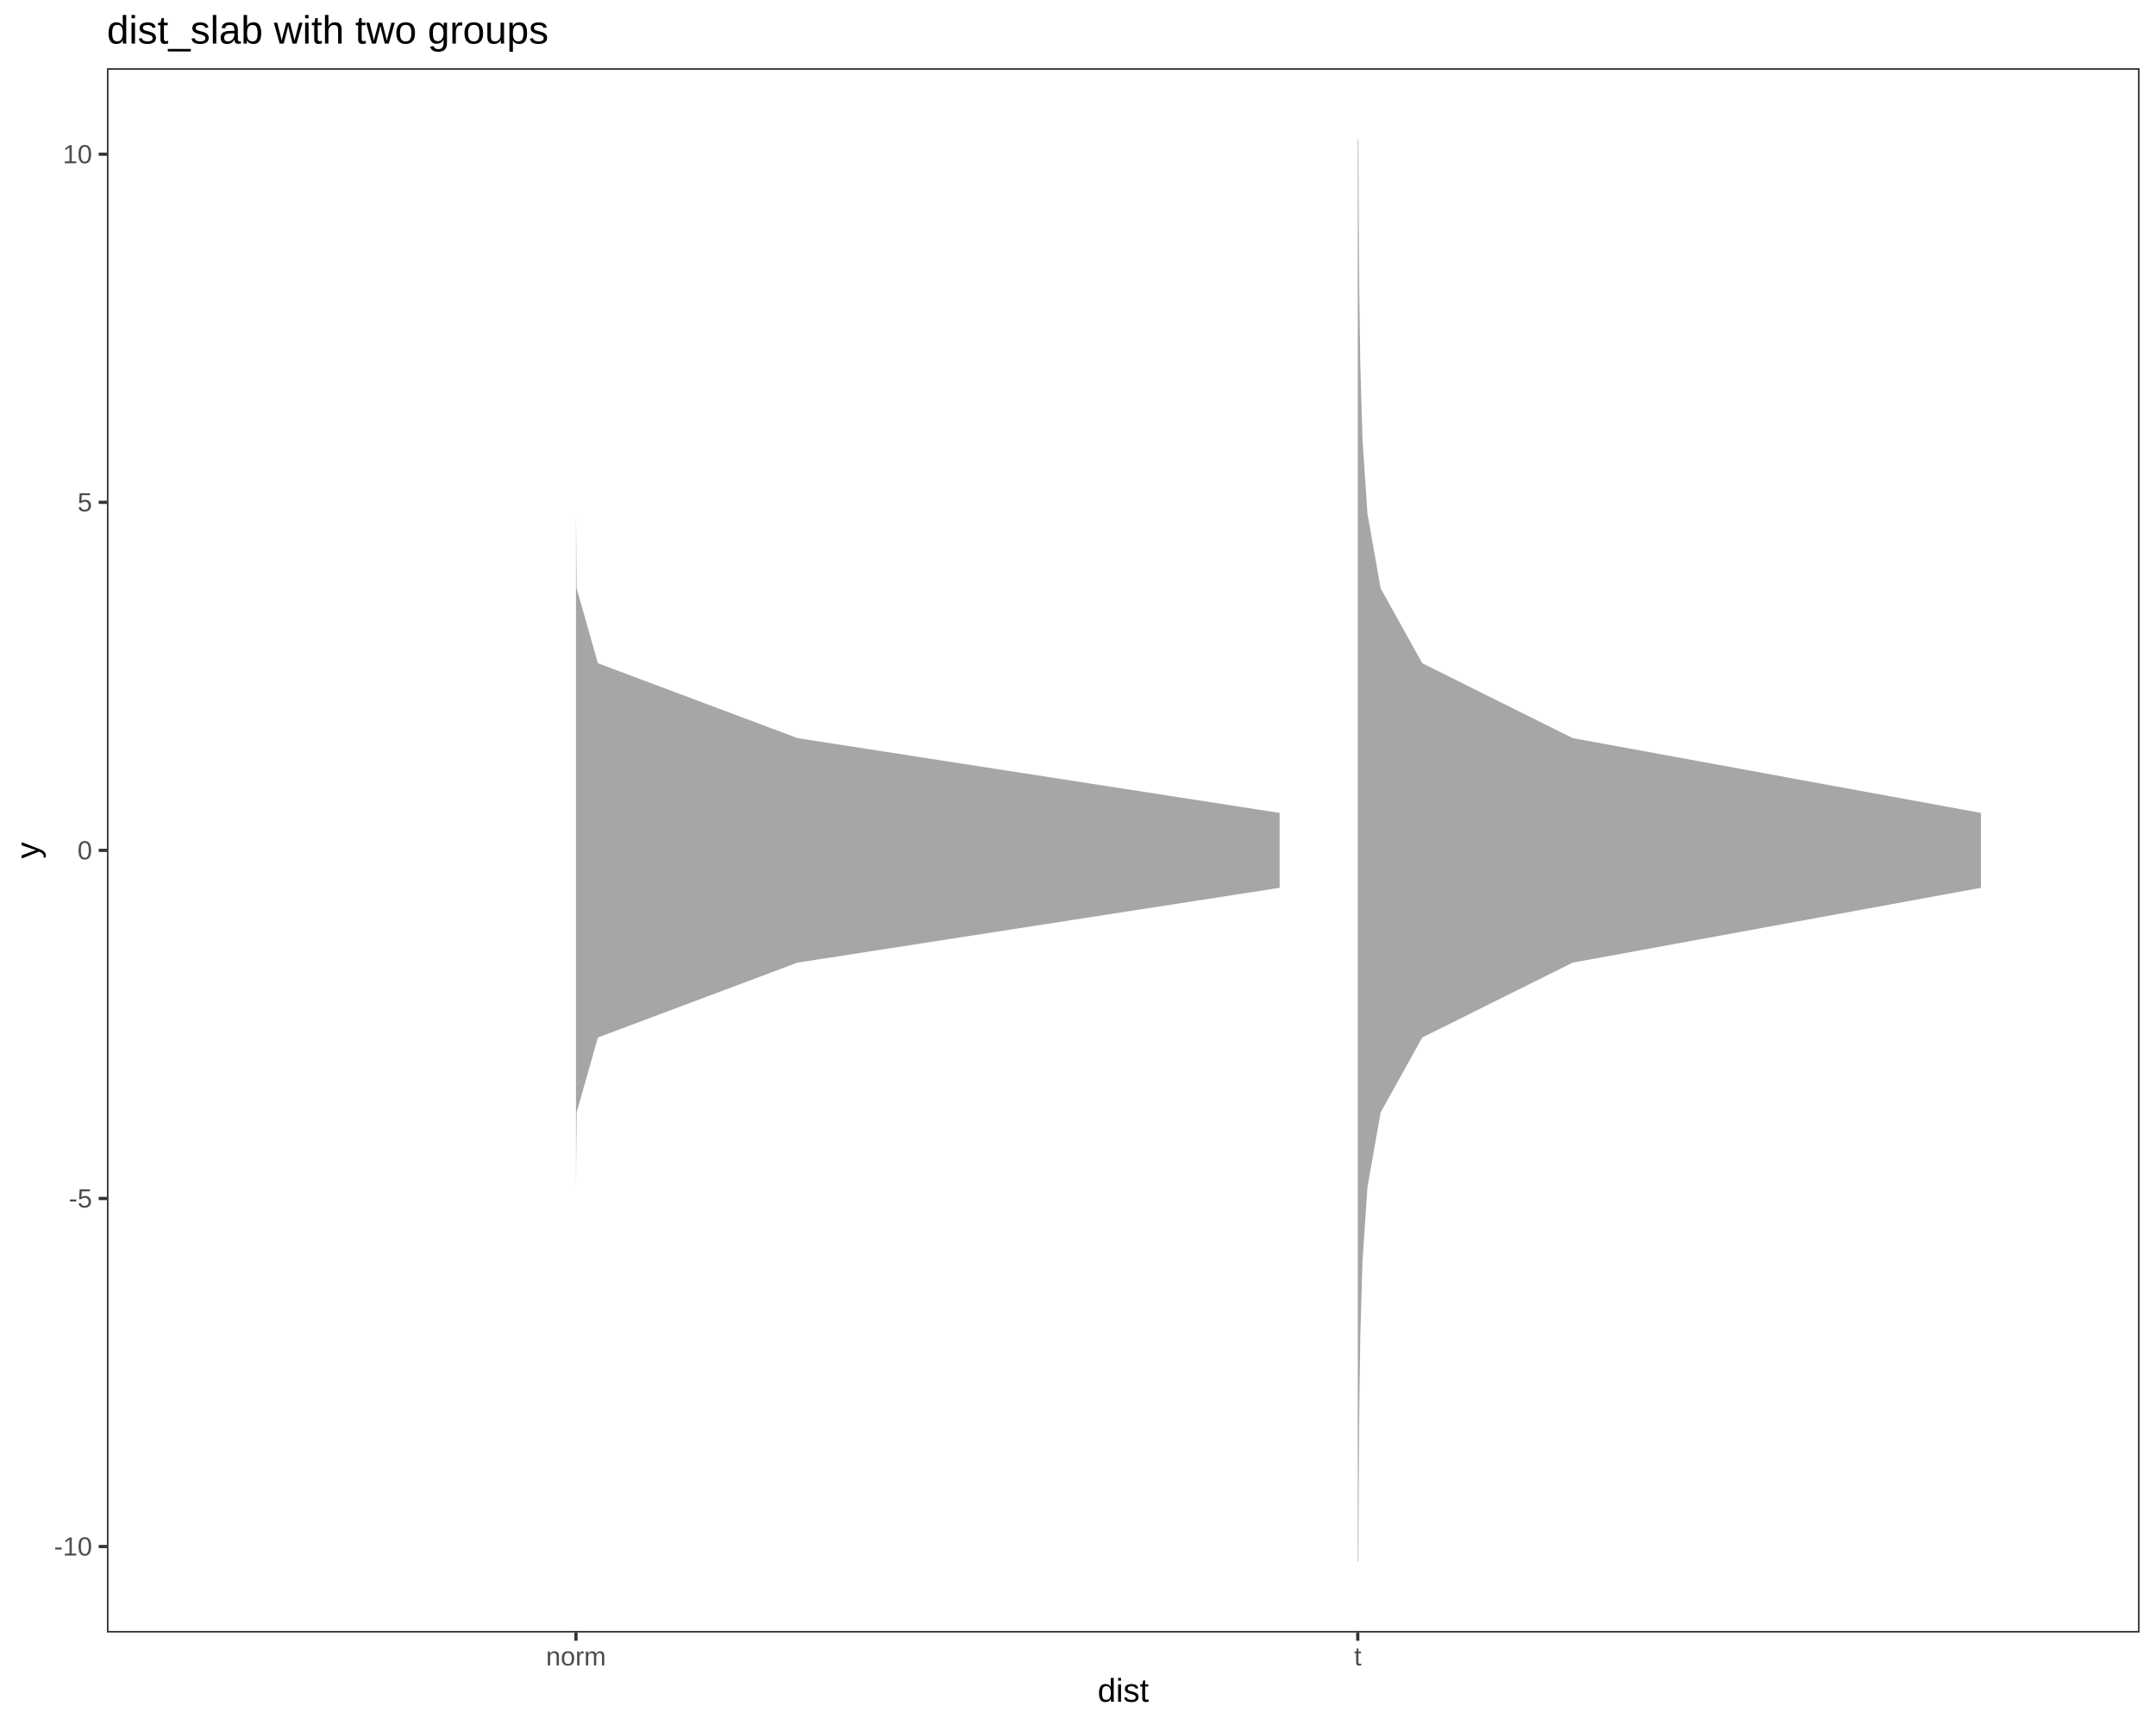
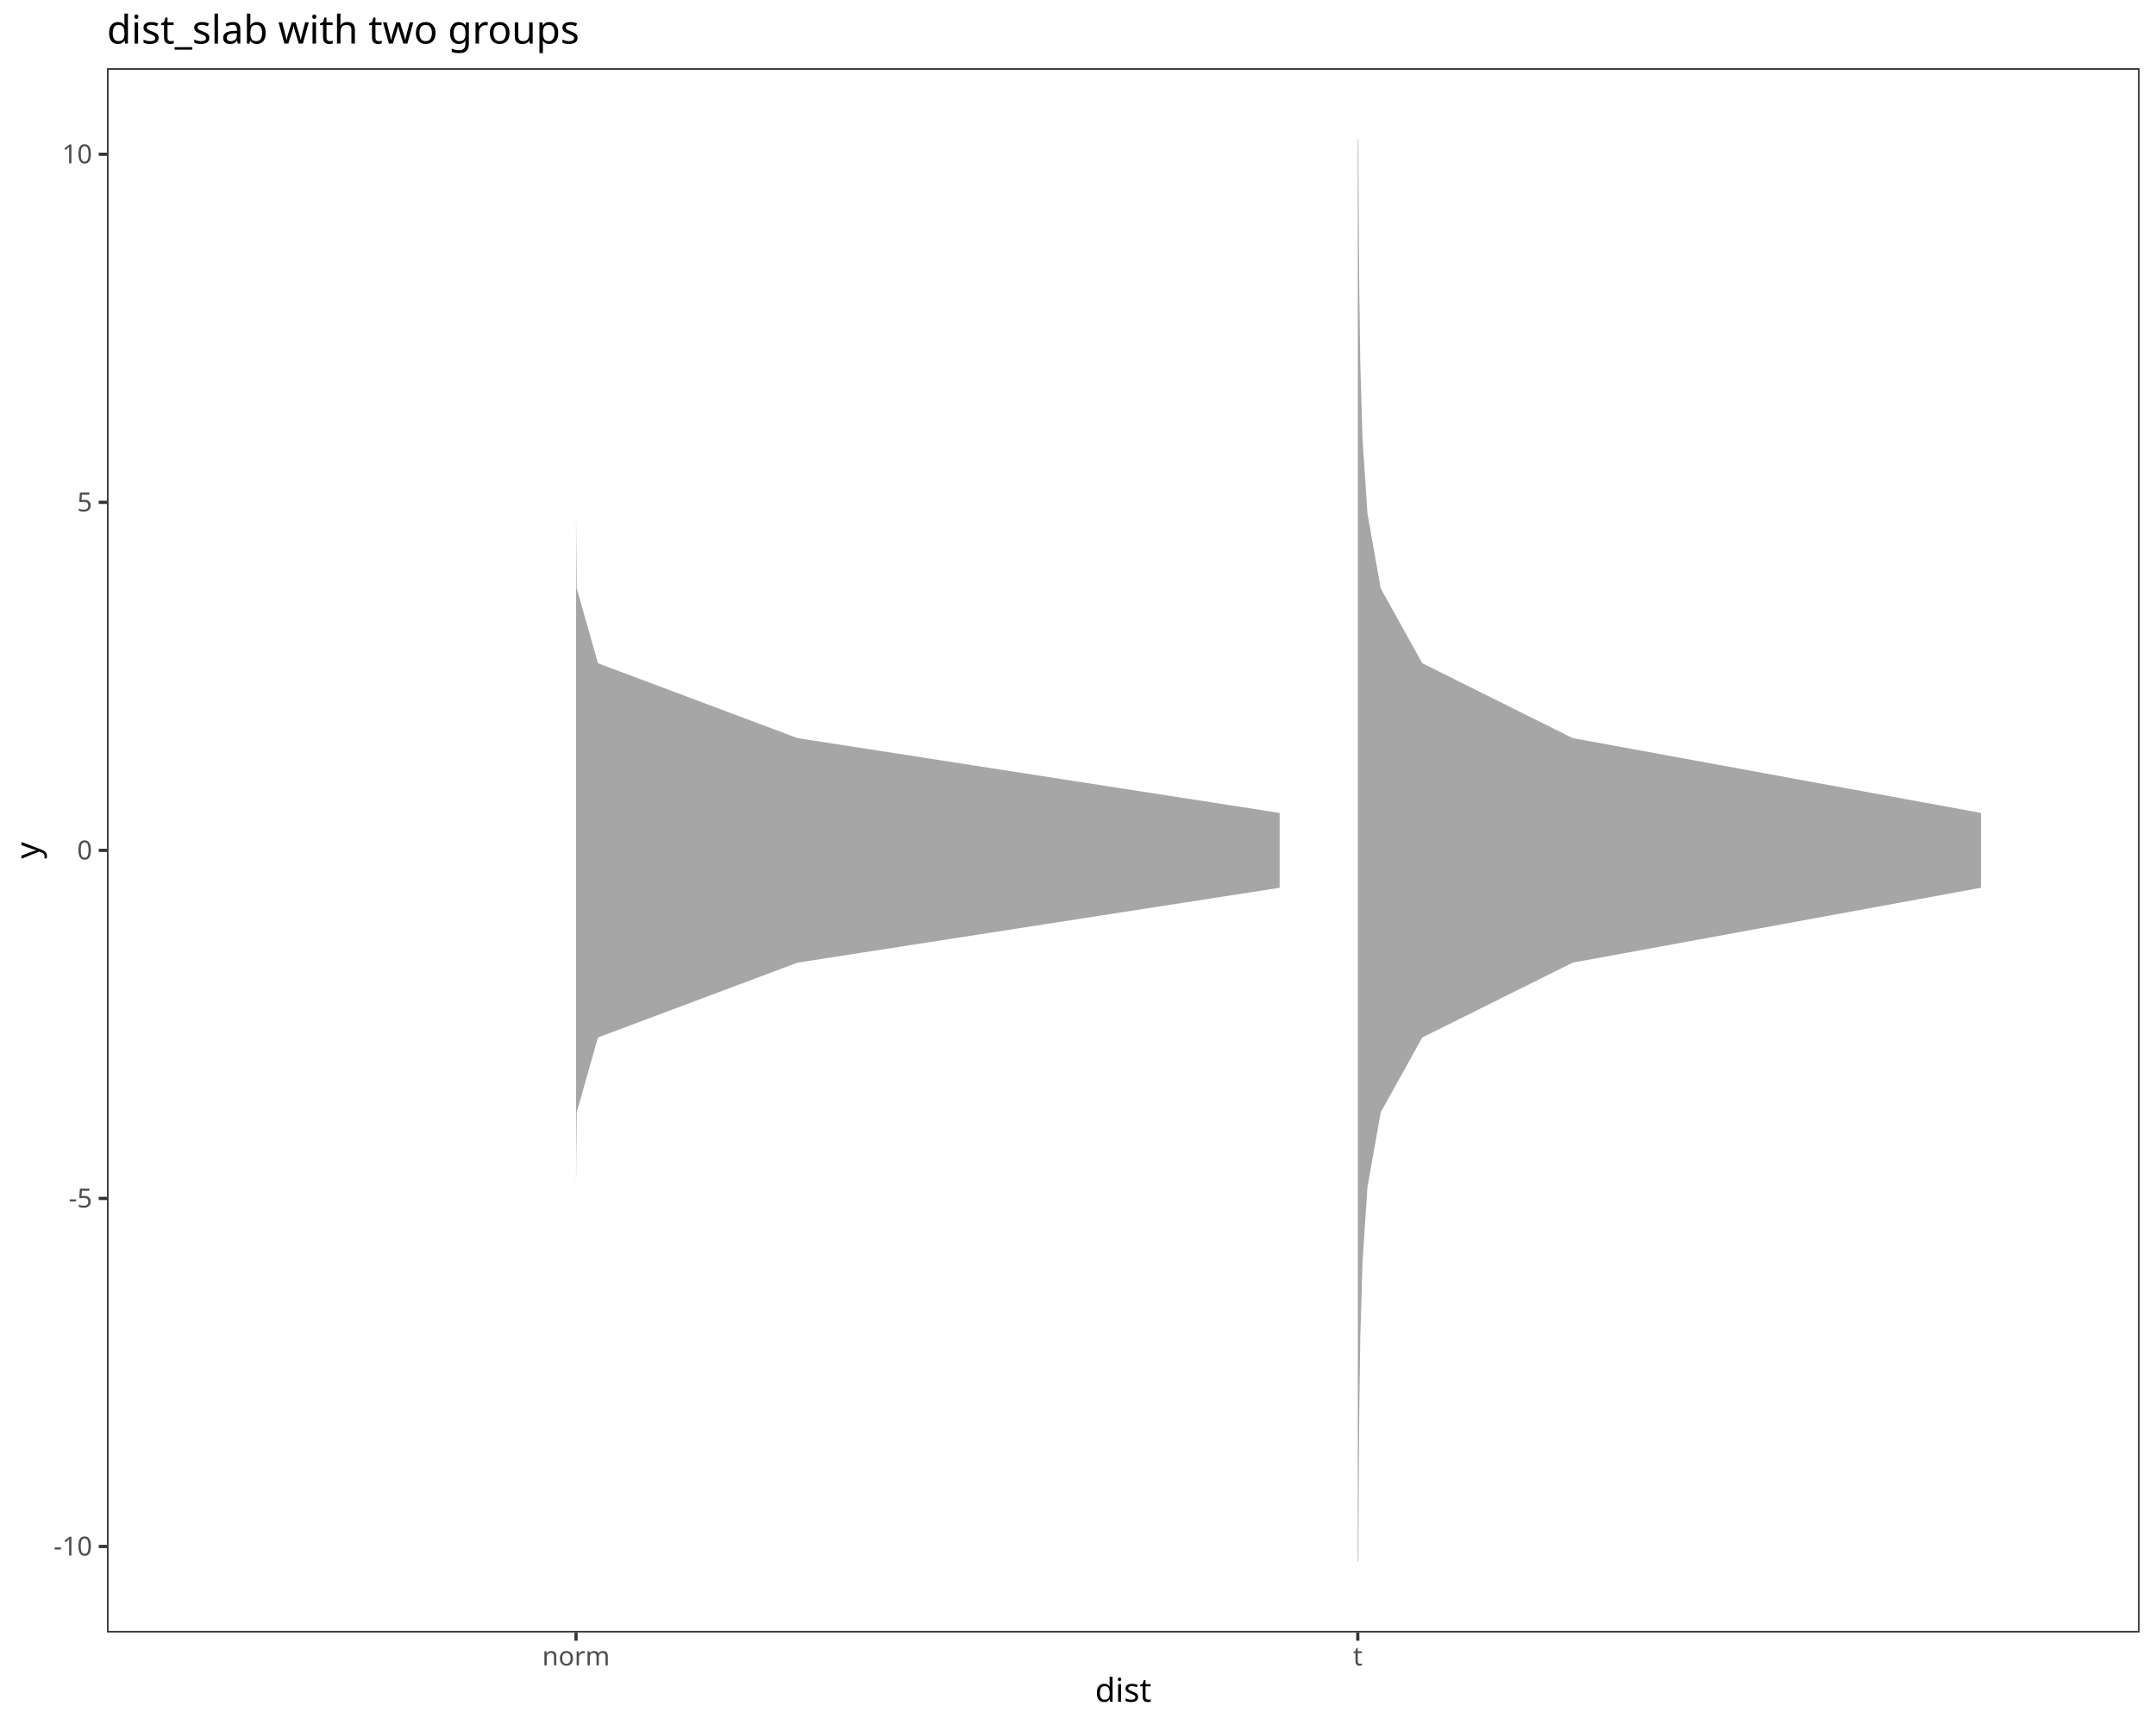
- <svg xmlns="http://www.w3.org/2000/svg" viewBox="0 0 720.00 576.00">
+ <svg xmlns="http://www.w3.org/2000/svg" class="svglite" data-engine-version="2.0" width="720.00pt" height="576.00pt" viewBox="0 0 720.00 576.00">
  <defs>
    <style type="text/css">
-     line, polyline, polygon, path, rect, circle {
+     .svglite line, .svglite polyline, .svglite polygon, .svglite path, .svglite rect, .svglite circle {
      fill: none;
      stroke: #000000;
      stroke-linecap: round;
      stroke-linejoin: round;
      stroke-miterlimit: 10.00;
    }
  </style>
  </defs>
  <rect width="100%" height="100%" style="stroke: none; fill: #FFFFFF;" />
-   <rect x="0.00" y="0.00" width="720.00" height="576.00" style="stroke-width: 1.07; stroke: #FFFFFF; fill: #FFFFFF;" />
  <defs>
-     <clipPath id="cpMzUuNzB8NzE0LjUyfDU0NS4xM3wyMi43Nw==">
-       <rect x="35.70" y="22.77" width="678.82" height="522.36" />
-     </clipPath>
-   </defs>
-   <rect x="35.70" y="22.77" width="678.82" height="522.36" style="stroke-width: 1.07; stroke: none; fill: #FFFFFF;" clip-path="url(#cpMzUuNzB8NzE0LjUyfDU0NS4xM3wyMi43Nw==)" />
-   <polygon points="453.63,521.39 453.74,496.39 453.92,471.40 454.27,446.41 455.00,421.41 456.66,396.42 461.08,371.43 474.97,346.43 525.19,321.44 661.55,296.45 661.55,271.45 525.19,246.46 474.97,221.47 461.08,196.47 456.66,171.48 455.00,146.49 454.27,121.49 453.92,96.50 453.74,71.51 453.63,46.52 453.43,46.52 453.43,71.51 453.43,96.50 453.43,121.49 453.43,146.49 453.43,171.48 453.43,196.47 453.43,221.47 453.43,246.46 453.43,271.45 453.43,296.45 453.43,321.44 453.43,346.43 453.43,371.43 453.43,396.42 453.43,421.41 453.43,446.41 453.43,471.40 453.43,496.39 453.43,521.39 " style="stroke-width: 2.13; stroke: none; fill: #A6A6A6;" clip-path="url(#cpMzUuNzB8NzE0LjUyfDU0NS4xM3wyMi43Nw==)" />
-   <polygon points="192.35,521.39 192.35,496.39 192.35,471.40 192.35,446.41 192.35,421.41 192.35,396.42 192.58,371.43 199.67,346.43 266.30,321.44 427.33,296.45 427.33,271.45 266.30,246.46 199.67,221.47 192.58,196.47 192.35,171.48 192.35,146.49 192.35,121.49 192.35,96.50 192.35,71.51 192.35,46.52 192.35,46.52 192.35,71.51 192.35,96.50 192.35,121.49 192.35,146.49 192.35,171.48 192.35,196.47 192.35,221.47 192.35,246.46 192.35,271.45 192.35,296.45 192.35,321.44 192.35,346.43 192.35,371.43 192.35,396.42 192.35,421.41 192.35,446.41 192.35,471.40 192.35,496.39 192.35,521.39 " style="stroke-width: 2.13; stroke: none; fill: #A6A6A6;" clip-path="url(#cpMzUuNzB8NzE0LjUyfDU0NS4xM3wyMi43Nw==)" />
-   <rect x="35.70" y="22.77" width="678.82" height="522.36" style="stroke-width: 1.07; stroke: #333333;" clip-path="url(#cpMzUuNzB8NzE0LjUyfDU0NS4xM3wyMi43Nw==)" />
-   <defs>
-     <clipPath id="cpMC4wMHw3MjAuMDB8NTc2LjAwfDAuMDA=">
+     <clipPath id="cpMC4wMHw3MjAuMDB8MC4wMHw1NzYuMDA=">
      <rect x="0.00" y="0.00" width="720.00" height="576.00" />
    </clipPath>
  </defs>
-   <g clip-path="url(#cpMC4wMHw3MjAuMDB8NTc2LjAwfDAuMDA=)">
-     <text x="18.06" y="519.42" style="font-size: 8.80px; fill: #4D4D4D; font-family: Liberation Sans;" textLength="12.70px" lengthAdjust="spacingAndGlyphs">-10</text>
+   <g clip-path="url(#cpMC4wMHw3MjAuMDB8MC4wMHw1NzYuMDA=)">
+     <rect x="0.00" y="0.00" width="720.00" height="576.00" style="stroke-width: 1.07; stroke: #FFFFFF; fill: #FFFFFF;" />
  </g>
-   <g clip-path="url(#cpMC4wMHw3MjAuMDB8NTc2LjAwfDAuMDA=)">
-     <text x="22.95" y="403.20" style="font-size: 8.80px; fill: #4D4D4D; font-family: Liberation Sans;" textLength="7.81px" lengthAdjust="spacingAndGlyphs">-5</text>
+   <defs>
+     <clipPath id="cpMzUuNzJ8NzE0LjUyfDIyLjc4fDU0NS4xMQ==">
+       <rect x="35.72" y="22.78" width="678.80" height="522.33" />
+     </clipPath>
+   </defs>
+   <g clip-path="url(#cpMzUuNzJ8NzE0LjUyfDIyLjc4fDU0NS4xMQ==)">
+     <rect x="35.72" y="22.78" width="678.80" height="522.33" style="stroke-width: 1.07; stroke: none; fill: #FFFFFF;" />
+     <polygon points="453.64,521.37 453.75,496.38 453.93,471.39 454.28,446.39 455.01,421.40 456.67,396.41 461.09,371.42 474.98,346.43 525.20,321.44 661.55,296.44 661.55,271.45 525.20,246.46 474.98,221.47 461.09,196.48 456.67,171.48 455.01,146.49 454.28,121.50 453.93,96.51 453.75,71.52 453.64,46.53 453.44,46.53 453.44,71.52 453.44,96.51 453.44,121.50 453.44,146.49 453.44,171.48 453.44,196.48 453.44,221.47 453.44,246.46 453.44,271.45 453.44,296.44 453.44,321.44 453.44,346.43 453.44,371.42 453.44,396.41 453.44,421.40 453.44,446.39 453.44,471.39 453.44,496.38 453.44,521.37 " style="stroke-width: 2.13; stroke: none; fill: #A6A6A6;" />
+     <polygon points="192.37,521.37 192.37,496.38 192.37,471.39 192.37,446.39 192.37,421.40 192.37,396.41 192.60,371.42 199.69,346.43 266.32,321.44 427.34,296.44 427.34,271.45 266.32,246.46 199.69,221.47 192.60,196.48 192.37,171.48 192.37,146.49 192.37,121.50 192.37,96.51 192.37,71.52 192.37,46.53 192.37,46.53 192.37,71.52 192.37,96.51 192.37,121.50 192.37,146.49 192.37,171.48 192.37,196.48 192.37,221.47 192.37,246.46 192.37,271.45 192.37,296.44 192.37,321.44 192.37,346.43 192.37,371.42 192.37,396.41 192.37,421.40 192.37,446.39 192.37,471.39 192.37,496.38 192.37,521.37 " style="stroke-width: 2.13; stroke: none; fill: #A6A6A6;" />
+     <rect x="35.72" y="22.78" width="678.80" height="522.33" style="stroke-width: 1.07; stroke: #333333;" />
  </g>
-   <g clip-path="url(#cpMC4wMHw3MjAuMDB8NTc2LjAwfDAuMDA=)">
-     <text x="25.88" y="286.97" style="font-size: 8.80px; fill: #4D4D4D; font-family: Liberation Sans;" textLength="4.89px" lengthAdjust="spacingAndGlyphs">0</text>
-   </g>
-   <g clip-path="url(#cpMC4wMHw3MjAuMDB8NTc2LjAwfDAuMDA=)">
-     <text x="25.88" y="170.75" style="font-size: 8.80px; fill: #4D4D4D; font-family: Liberation Sans;" textLength="4.89px" lengthAdjust="spacingAndGlyphs">5</text>
-   </g>
-   <g clip-path="url(#cpMC4wMHw3MjAuMDB8NTc2LjAwfDAuMDA=)">
-     <text x="20.98" y="54.53" style="font-size: 8.80px; fill: #4D4D4D; font-family: Liberation Sans;" textLength="9.78px" lengthAdjust="spacingAndGlyphs">10</text>
-   </g>
-   <polyline points="32.96,516.40 35.70,516.40 " style="stroke-width: 1.07; stroke: #333333; stroke-linecap: butt;" clip-path="url(#cpMC4wMHw3MjAuMDB8NTc2LjAwfDAuMDA=)" />
-   <polyline points="32.96,400.18 35.70,400.18 " style="stroke-width: 1.07; stroke: #333333; stroke-linecap: butt;" clip-path="url(#cpMC4wMHw3MjAuMDB8NTc2LjAwfDAuMDA=)" />
-   <polyline points="32.96,283.95 35.70,283.95 " style="stroke-width: 1.07; stroke: #333333; stroke-linecap: butt;" clip-path="url(#cpMC4wMHw3MjAuMDB8NTc2LjAwfDAuMDA=)" />
-   <polyline points="32.96,167.73 35.70,167.73 " style="stroke-width: 1.07; stroke: #333333; stroke-linecap: butt;" clip-path="url(#cpMC4wMHw3MjAuMDB8NTc2LjAwfDAuMDA=)" />
-   <polyline points="32.96,51.50 35.70,51.50 " style="stroke-width: 1.07; stroke: #333333; stroke-linecap: butt;" clip-path="url(#cpMC4wMHw3MjAuMDB8NTc2LjAwfDAuMDA=)" />
-   <polyline points="192.35,547.87 192.35,545.13 " style="stroke-width: 1.07; stroke: #333333; stroke-linecap: butt;" clip-path="url(#cpMC4wMHw3MjAuMDB8NTc2LjAwfDAuMDA=)" />
-   <polyline points="453.43,547.87 453.43,545.13 " style="stroke-width: 1.07; stroke: #333333; stroke-linecap: butt;" clip-path="url(#cpMC4wMHw3MjAuMDB8NTc2LjAwfDAuMDA=)" />
-   <g clip-path="url(#cpMC4wMHw3MjAuMDB8NTc2LjAwfDAuMDA=)">
-     <text x="182.33" y="556.11" style="font-size: 8.80px; fill: #4D4D4D; font-family: Liberation Sans;" textLength="20.03px" lengthAdjust="spacingAndGlyphs">norm</text>
-   </g>
-   <g clip-path="url(#cpMC4wMHw3MjAuMDB8NTc2LjAwfDAuMDA=)">
-     <text x="452.22" y="556.11" style="font-size: 8.80px; fill: #4D4D4D; font-family: Liberation Sans;" textLength="2.44px" lengthAdjust="spacingAndGlyphs">t</text>
-   </g>
-   <g clip-path="url(#cpMC4wMHw3MjAuMDB8NTc2LjAwfDAuMDA=)">
-     <text x="366.55" y="568.24" style="font-size: 11.00px; font-family: Liberation Sans;" textLength="17.12px" lengthAdjust="spacingAndGlyphs">dist</text>
-   </g>
-   <g clip-path="url(#cpMC4wMHw3MjAuMDB8NTc2LjAwfDAuMDA=)">
-     <text transform="translate(13.04,286.70) rotate(-90)" style="font-size: 11.00px; font-family: Liberation Sans;" textLength="5.50px" lengthAdjust="spacingAndGlyphs">y</text>
-   </g>
-   <g clip-path="url(#cpMC4wMHw3MjAuMDB8NTc2LjAwfDAuMDA=)">
-     <text x="35.70" y="14.56" style="font-size: 13.20px; font-family: Liberation Sans;" textLength="147.27px" lengthAdjust="spacingAndGlyphs">dist_slab with two groups</text>
+   <g clip-path="url(#cpMC4wMHw3MjAuMDB8MC4wMHw1NzYuMDA=)">
+     <text x="30.79" y="519.41" text-anchor="end" style="font-size: 8.80px; fill: #4D4D4D; font-family: sans;" textLength="12.72px" lengthAdjust="spacingAndGlyphs">-10</text>
+     <text x="30.79" y="403.19" text-anchor="end" style="font-size: 8.80px; fill: #4D4D4D; font-family: sans;" textLength="7.82px" lengthAdjust="spacingAndGlyphs">-5</text>
+     <text x="30.79" y="286.98" text-anchor="end" style="font-size: 8.80px; fill: #4D4D4D; font-family: sans;" textLength="4.89px" lengthAdjust="spacingAndGlyphs">0</text>
+     <text x="30.79" y="170.76" text-anchor="end" style="font-size: 8.80px; fill: #4D4D4D; font-family: sans;" textLength="4.89px" lengthAdjust="spacingAndGlyphs">5</text>
+     <text x="30.79" y="54.54" text-anchor="end" style="font-size: 8.80px; fill: #4D4D4D; font-family: sans;" textLength="9.79px" lengthAdjust="spacingAndGlyphs">10</text>
+     <polyline points="32.98,516.38 35.72,516.38 " style="stroke-width: 1.07; stroke: #333333; stroke-linecap: butt;" />
+     <polyline points="32.98,400.17 35.72,400.17 " style="stroke-width: 1.07; stroke: #333333; stroke-linecap: butt;" />
+     <polyline points="32.98,283.95 35.72,283.95 " style="stroke-width: 1.07; stroke: #333333; stroke-linecap: butt;" />
+     <polyline points="32.98,167.73 35.72,167.73 " style="stroke-width: 1.07; stroke: #333333; stroke-linecap: butt;" />
+     <polyline points="32.98,51.51 35.72,51.51 " style="stroke-width: 1.07; stroke: #333333; stroke-linecap: butt;" />
+     <polyline points="192.37,547.85 192.37,545.11 " style="stroke-width: 1.07; stroke: #333333; stroke-linecap: butt;" />
+     <polyline points="453.44,547.85 453.44,545.11 " style="stroke-width: 1.07; stroke: #333333; stroke-linecap: butt;" />
+     <text x="192.37" y="556.10" text-anchor="middle" style="font-size: 8.80px; fill: #4D4D4D; font-family: sans;" textLength="20.05px" lengthAdjust="spacingAndGlyphs">norm</text>
+     <text x="453.44" y="556.10" text-anchor="middle" style="font-size: 8.80px; fill: #4D4D4D; font-family: sans;" textLength="2.44px" lengthAdjust="spacingAndGlyphs">t</text>
+     <text x="375.12" y="568.24" text-anchor="middle" style="font-size: 11.00px; font-family: sans;" textLength="17.12px" lengthAdjust="spacingAndGlyphs">dist</text>
+     <text transform="translate(13.05,283.95) rotate(-90)" text-anchor="middle" style="font-size: 11.00px; font-family: sans;" textLength="5.50px" lengthAdjust="spacingAndGlyphs">y</text>
+     <text x="35.72" y="14.56" style="font-size: 13.20px; font-family: sans;" textLength="147.49px" lengthAdjust="spacingAndGlyphs">dist_slab with two groups</text>
  </g>
</svg>
